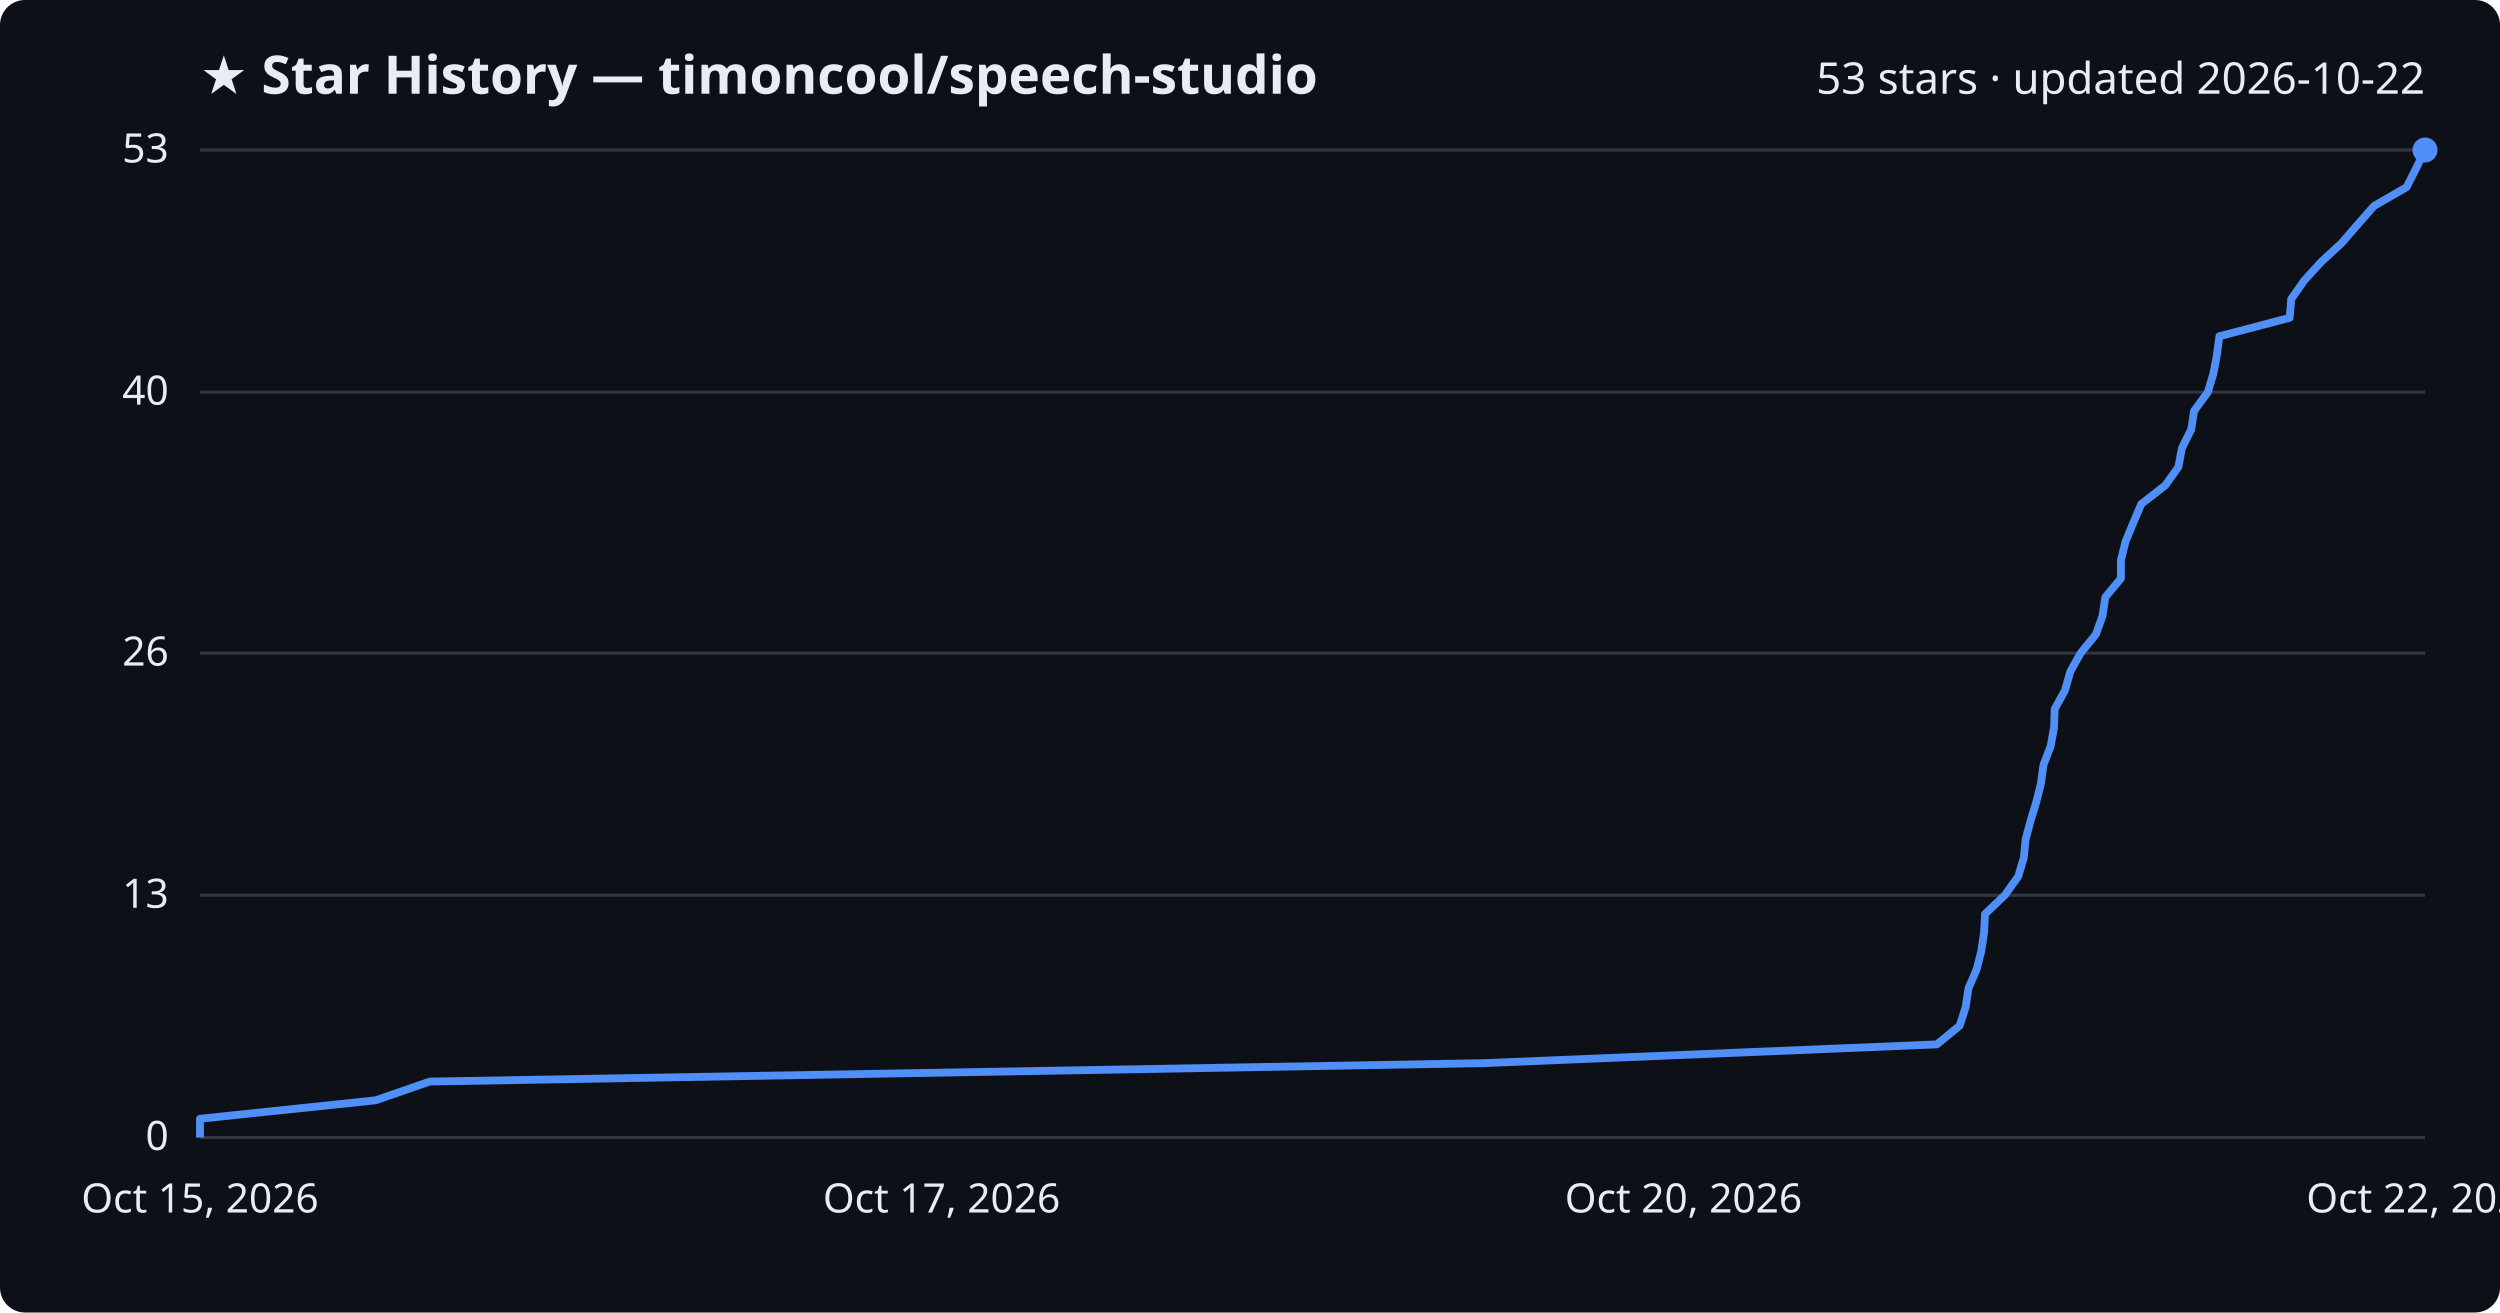
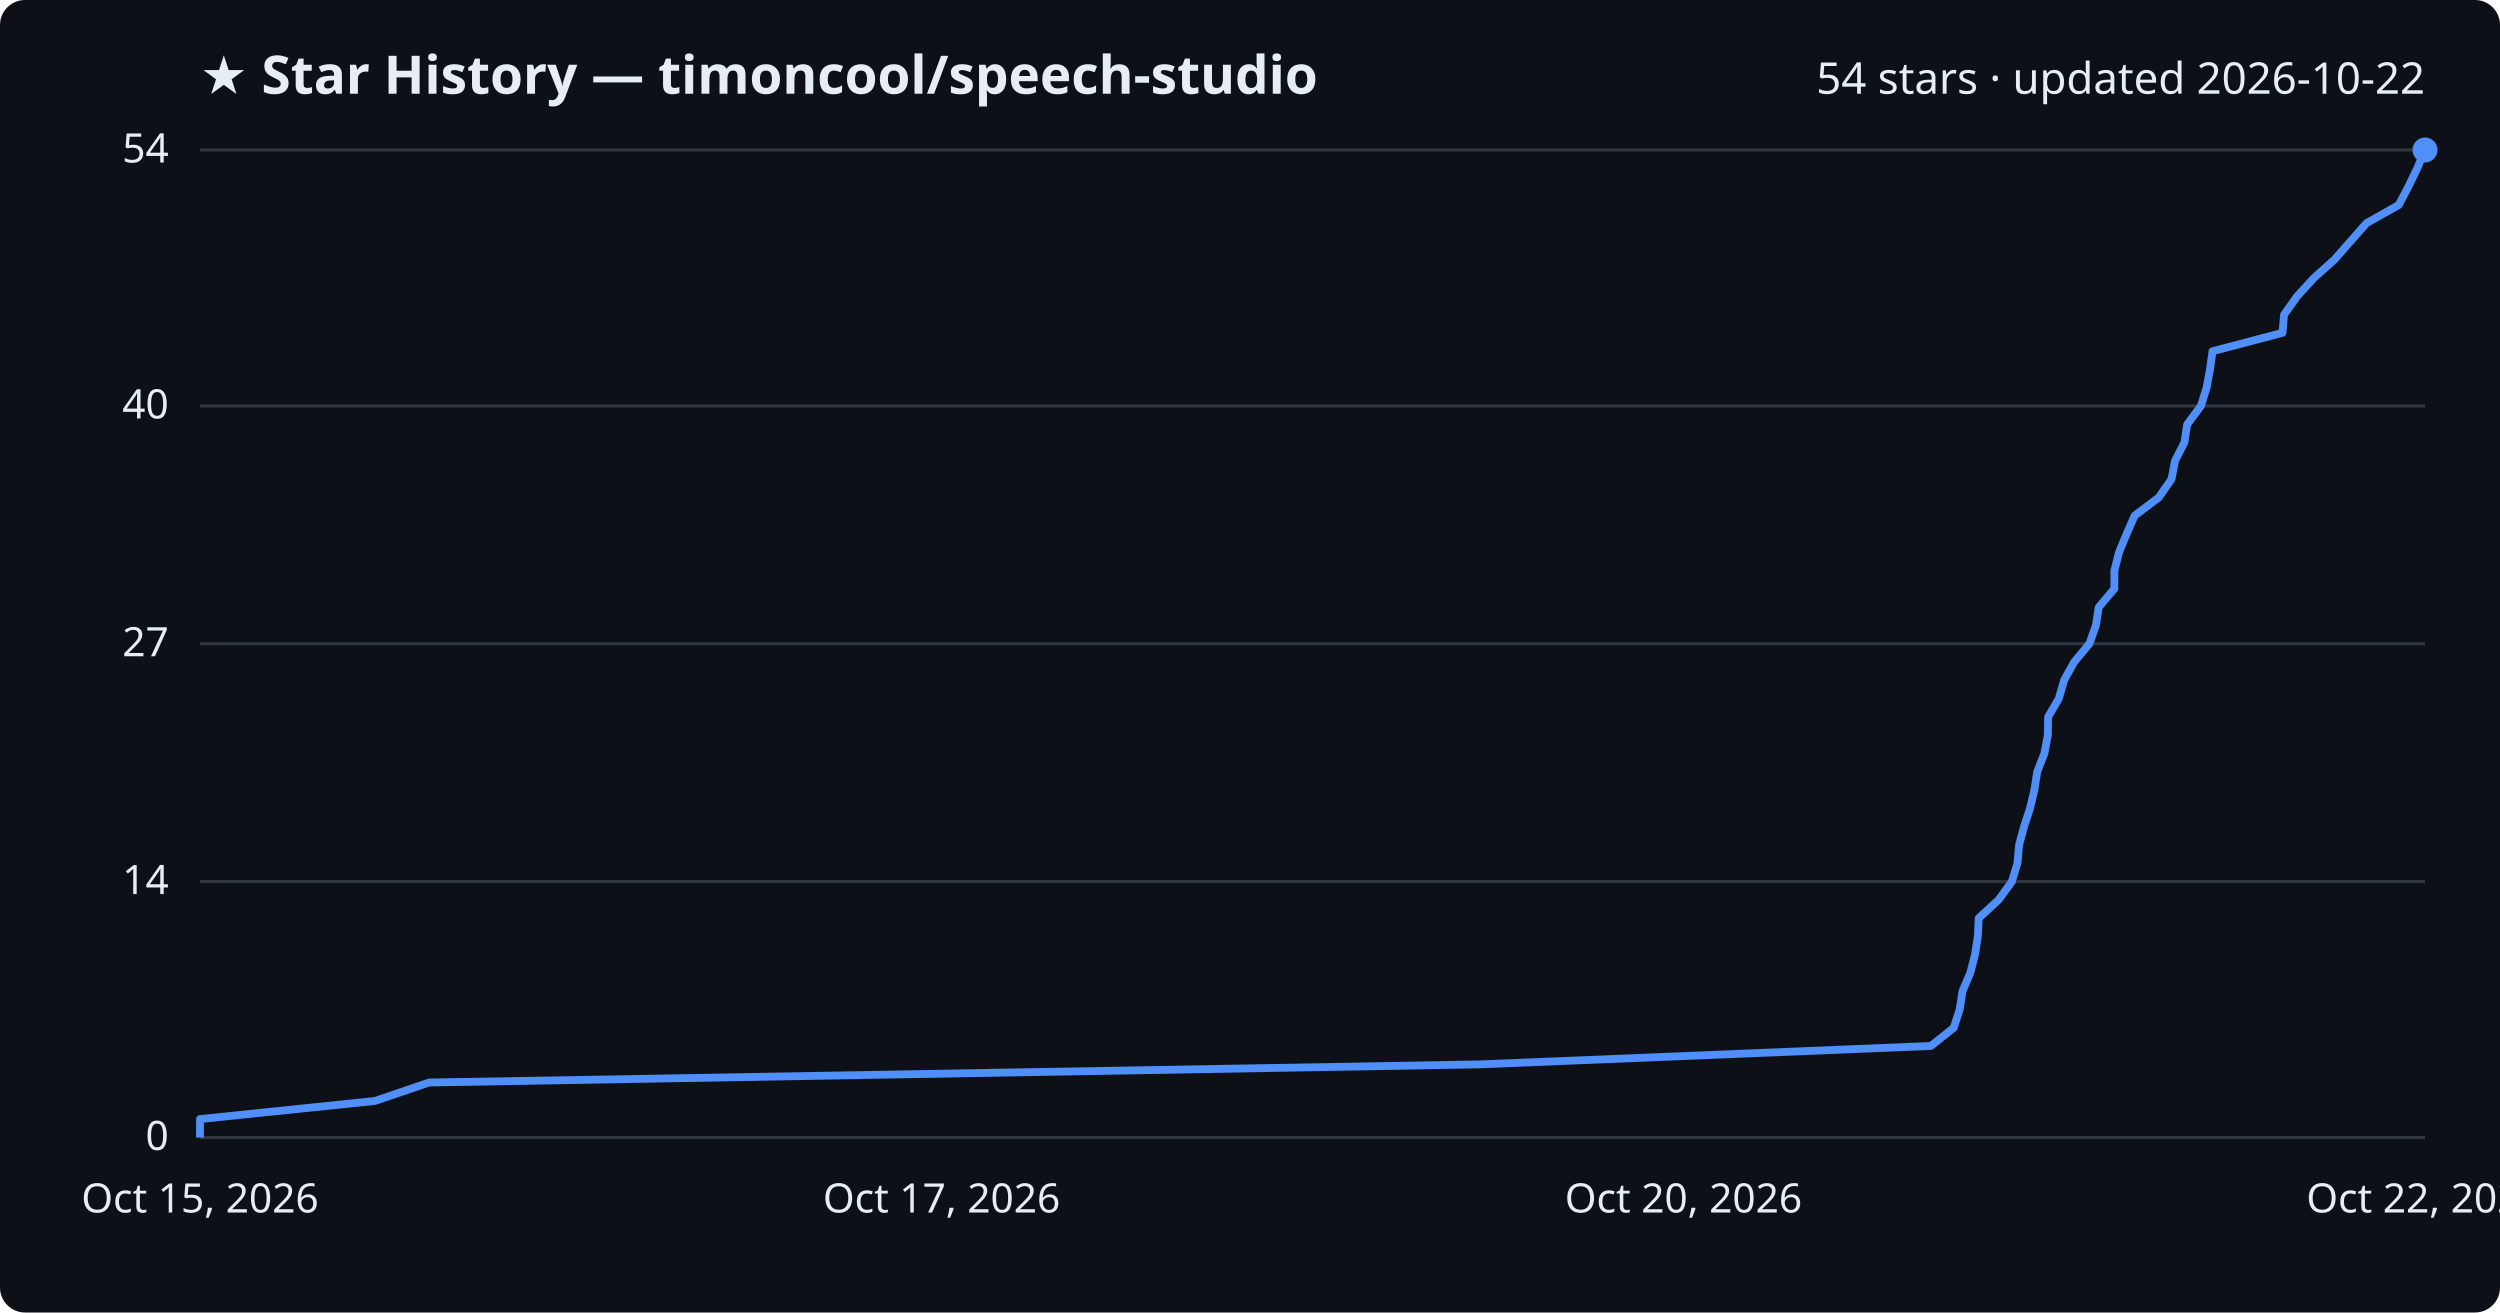
<svg xmlns="http://www.w3.org/2000/svg" viewBox="0 0 800 420" font-family="Segoe UI, sans-serif">
  <rect width="800" height="420" fill="#0d1117" rx="8" />
  <text x="64" y="30" fill="#e6edf3" font-size="17" font-weight="700">★ Star History — timoncool/speech-studio</text>
-   <text x="776" y="30" fill="#e6edf3" font-size="14" text-anchor="end">53 stars · updated 2026-10-22</text>
+   <text x="776" y="30" fill="#e6edf3" font-size="14" text-anchor="end">54 stars · updated 2026-10-22</text>
  <line x1="64" y1="364.0" x2="776" y2="364.0" stroke="#30363d" stroke-width="1" />
  <text x="54" y="368.0" fill="#e6edf3" font-size="13" text-anchor="end">0</text>
-   <line x1="64" y1="286.5" x2="776" y2="286.5" stroke="#30363d" stroke-width="1" />
-   <text x="54" y="290.5" fill="#e6edf3" font-size="13" text-anchor="end">13</text>
-   <line x1="64" y1="209.0" x2="776" y2="209.0" stroke="#30363d" stroke-width="1" />
-   <text x="54" y="213.0" fill="#e6edf3" font-size="13" text-anchor="end">26</text>
-   <line x1="64" y1="125.5" x2="776" y2="125.5" stroke="#30363d" stroke-width="1" />
-   <text x="54" y="129.5" fill="#e6edf3" font-size="13" text-anchor="end">40</text>
+   <line x1="64" y1="282.1" x2="776" y2="282.1" stroke="#30363d" stroke-width="1" />
+   <text x="54" y="286.1" fill="#e6edf3" font-size="13" text-anchor="end">14</text>
+   <line x1="64" y1="206.0" x2="776" y2="206.0" stroke="#30363d" stroke-width="1" />
+   <text x="54" y="210.0" fill="#e6edf3" font-size="13" text-anchor="end">27</text>
+   <line x1="64" y1="129.9" x2="776" y2="129.9" stroke="#30363d" stroke-width="1" />
+   <text x="54" y="133.9" fill="#e6edf3" font-size="13" text-anchor="end">40</text>
  <line x1="64" y1="48.0" x2="776" y2="48.0" stroke="#30363d" stroke-width="1" />
-   <text x="54" y="52.0" fill="#e6edf3" font-size="13" text-anchor="end">53</text>
-   <path d="M64.0,364.0 L64.0,358.0 L120.2,352.1 L137.5,346.1 L474.9,340.2 L619.8,334.2 L627.1,328.2 L629.0,322.3 L629.9,316.3 L632.5,310.3 L634.0,304.4 L634.9,298.4 L635.2,292.5 L641.5,286.5 L645.8,280.5 L647.6,274.6 L648.2,268.6 L649.8,262.6 L651.6,256.7 L653.1,250.7 L653.9,244.8 L656.2,238.8 L657.3,232.8 L657.5,226.9 L660.8,220.9 L662.5,214.9 L665.8,209.0 L670.7,203.0 L672.8,197.1 L673.7,191.1 L678.7,185.1 L678.7,179.2 L680.2,173.2 L682.7,167.2 L685.2,161.3 L692.9,155.3 L697.1,149.4 L698.2,143.4 L701.2,137.4 L702.1,131.5 L706.5,125.5 L708.3,119.5 L709.4,113.6 L710.2,107.6 L732.7,101.7 L733.2,95.7 L737.4,89.7 L742.8,83.8 L749.3,77.8 L754.5,71.8 L759.7,65.9 L770.1,59.9 L773.1,54.0 L776.0,48.0 L776.0,48.0" fill="none" stroke="#4f8ff7" stroke-width="2.5" stroke-linejoin="round" />
+   <text x="54" y="52.0" fill="#e6edf3" font-size="13" text-anchor="end">54</text>
+   <path d="M64.0,364.0 L64.0,358.1 L120.0,352.3 L137.3,346.4 L473.5,340.6 L617.9,334.7 L625.2,328.9 L627.1,323.0 L628.0,317.2 L630.5,311.3 L632.0,305.5 L632.9,299.6 L633.2,293.8 L639.6,287.9 L643.8,282.1 L645.6,276.2 L646.1,270.4 L647.7,264.5 L649.6,258.7 L651.0,252.8 L651.9,247.0 L654.2,241.1 L655.3,235.3 L655.4,229.4 L658.8,223.6 L660.5,217.7 L663.7,211.9 L668.6,206.0 L670.7,200.1 L671.6,194.3 L676.6,188.4 L676.6,182.6 L678.1,176.7 L680.5,170.9 L683.1,165.0 L690.8,159.2 L694.9,153.3 L696.0,147.5 L699.0,141.6 L699.9,135.8 L704.3,129.9 L706.1,124.1 L707.2,118.2 L708.0,112.4 L730.4,106.5 L730.9,100.7 L735.1,94.8 L740.4,89.0 L747.0,83.1 L752.1,77.3 L757.3,71.4 L767.6,65.6 L770.7,59.7 L773.5,53.9 L776.0,48.0 L776.0,48.0" fill="none" stroke="#4f8ff7" stroke-width="2.5" stroke-linejoin="round" />
  <circle cx="776.0" cy="48.0" r="4" fill="#4f8ff7" />
  <text x="64.0" y="388" fill="#e6edf3" font-size="13" text-anchor="middle">Oct 15, 2026</text>
  <text x="301.3" y="388" fill="#e6edf3" font-size="13" text-anchor="middle">Oct 17, 2026</text>
  <text x="538.7" y="388" fill="#e6edf3" font-size="13" text-anchor="middle">Oct 20, 2026</text>
  <text x="776.0" y="388" fill="#e6edf3" font-size="13" text-anchor="middle">Oct 22, 2026</text>
</svg>
